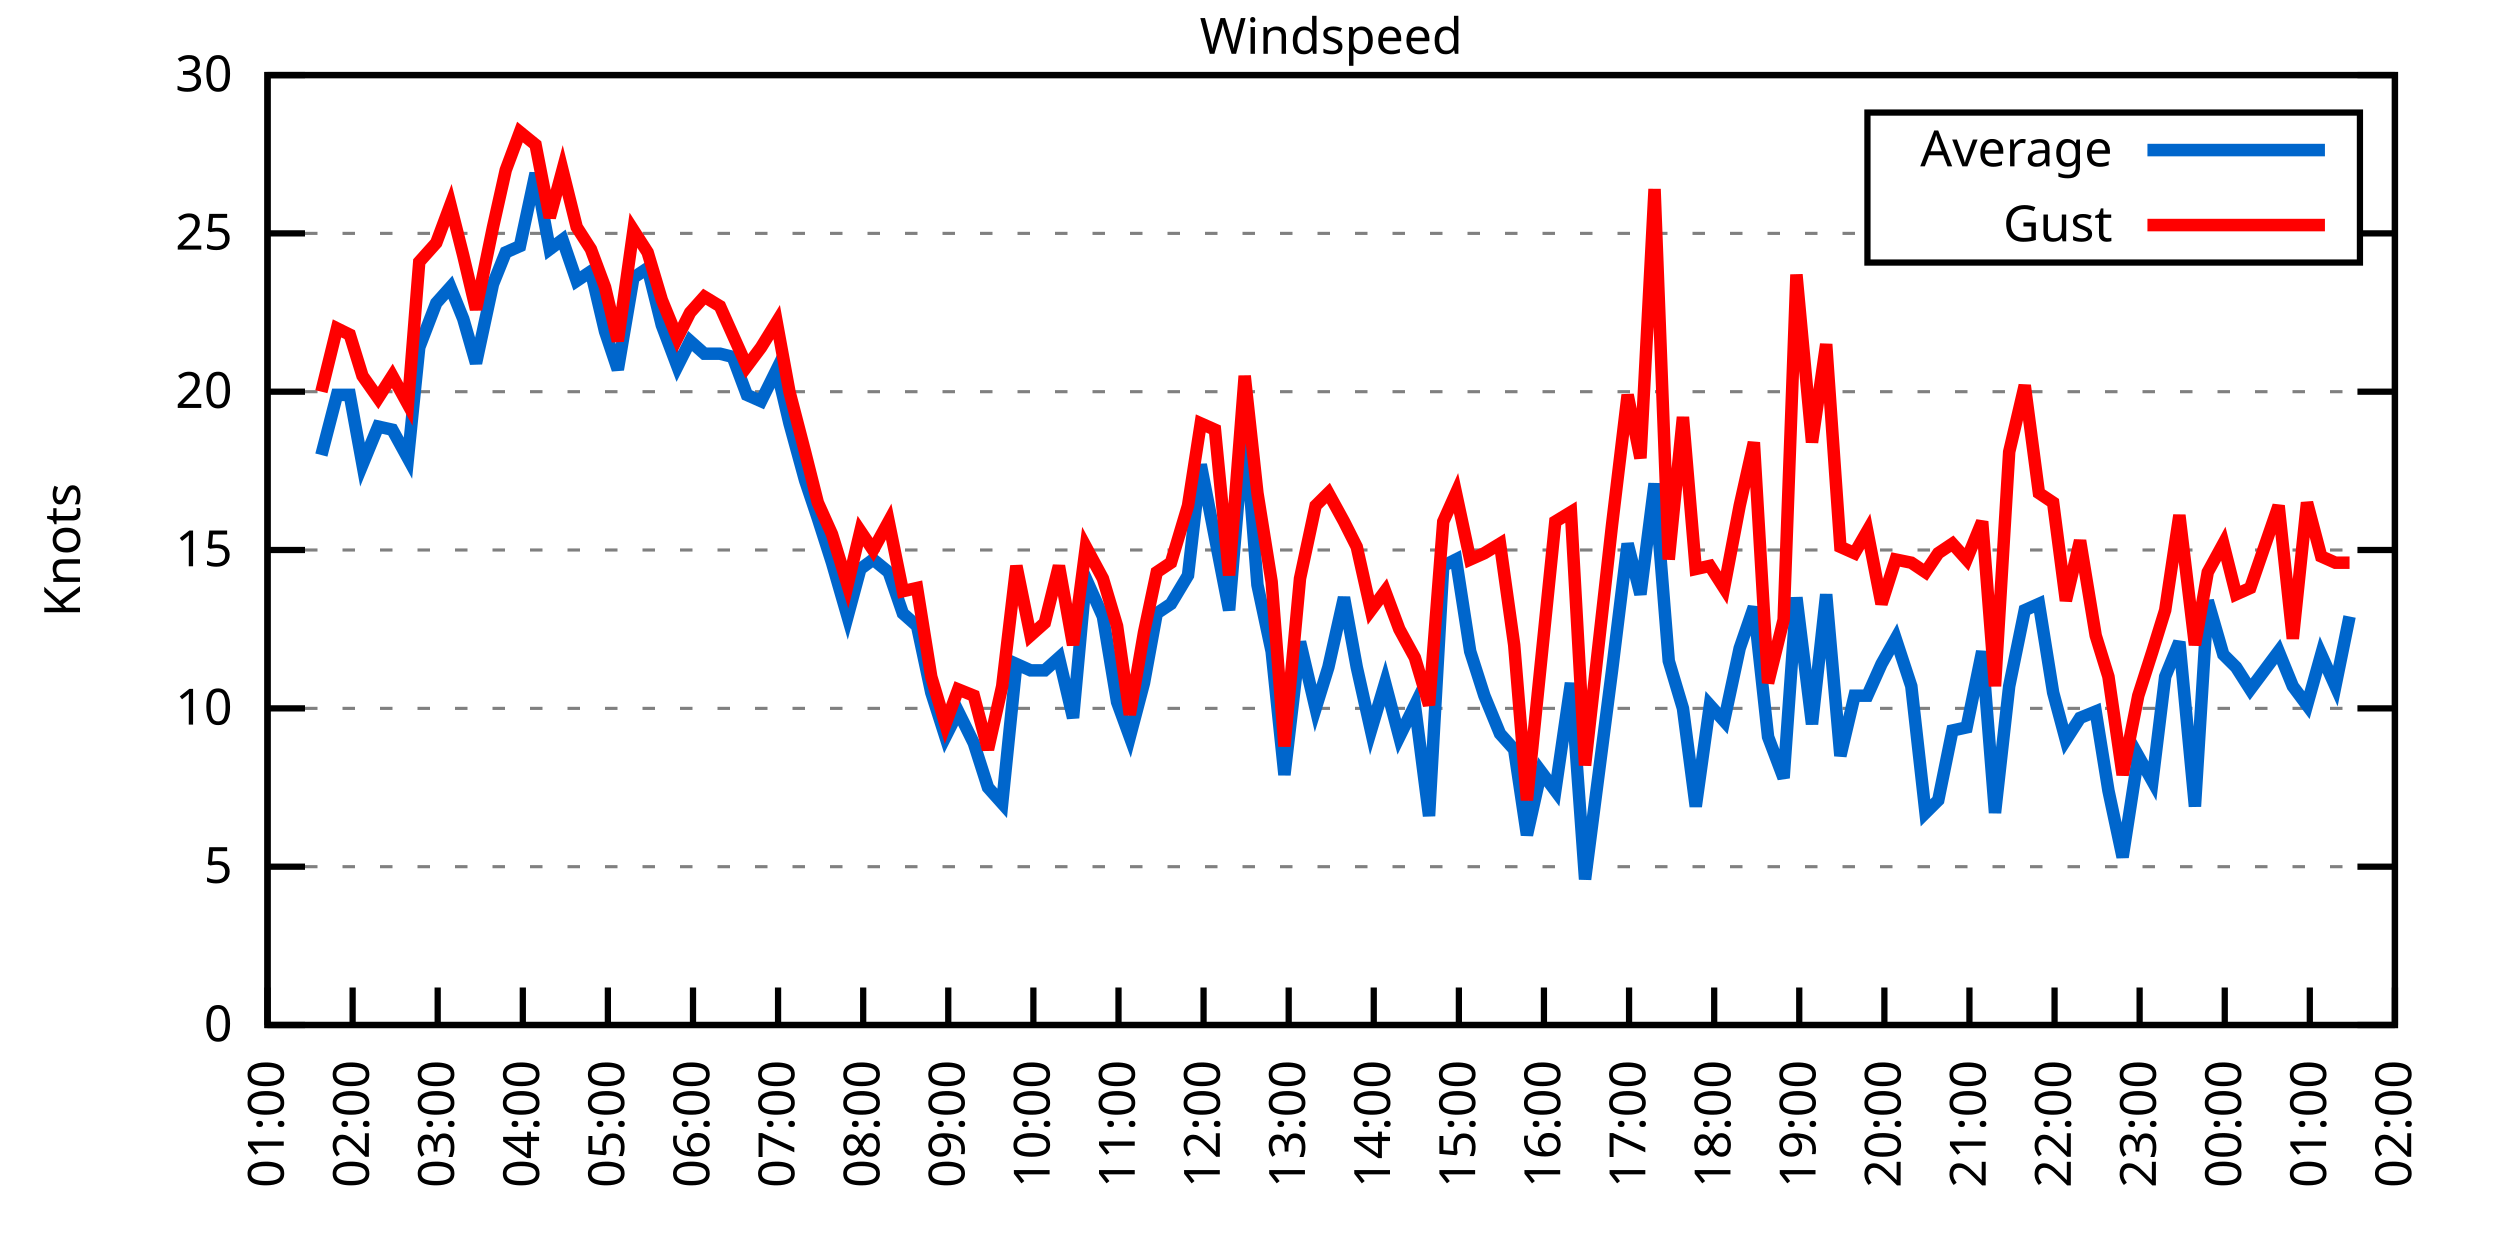
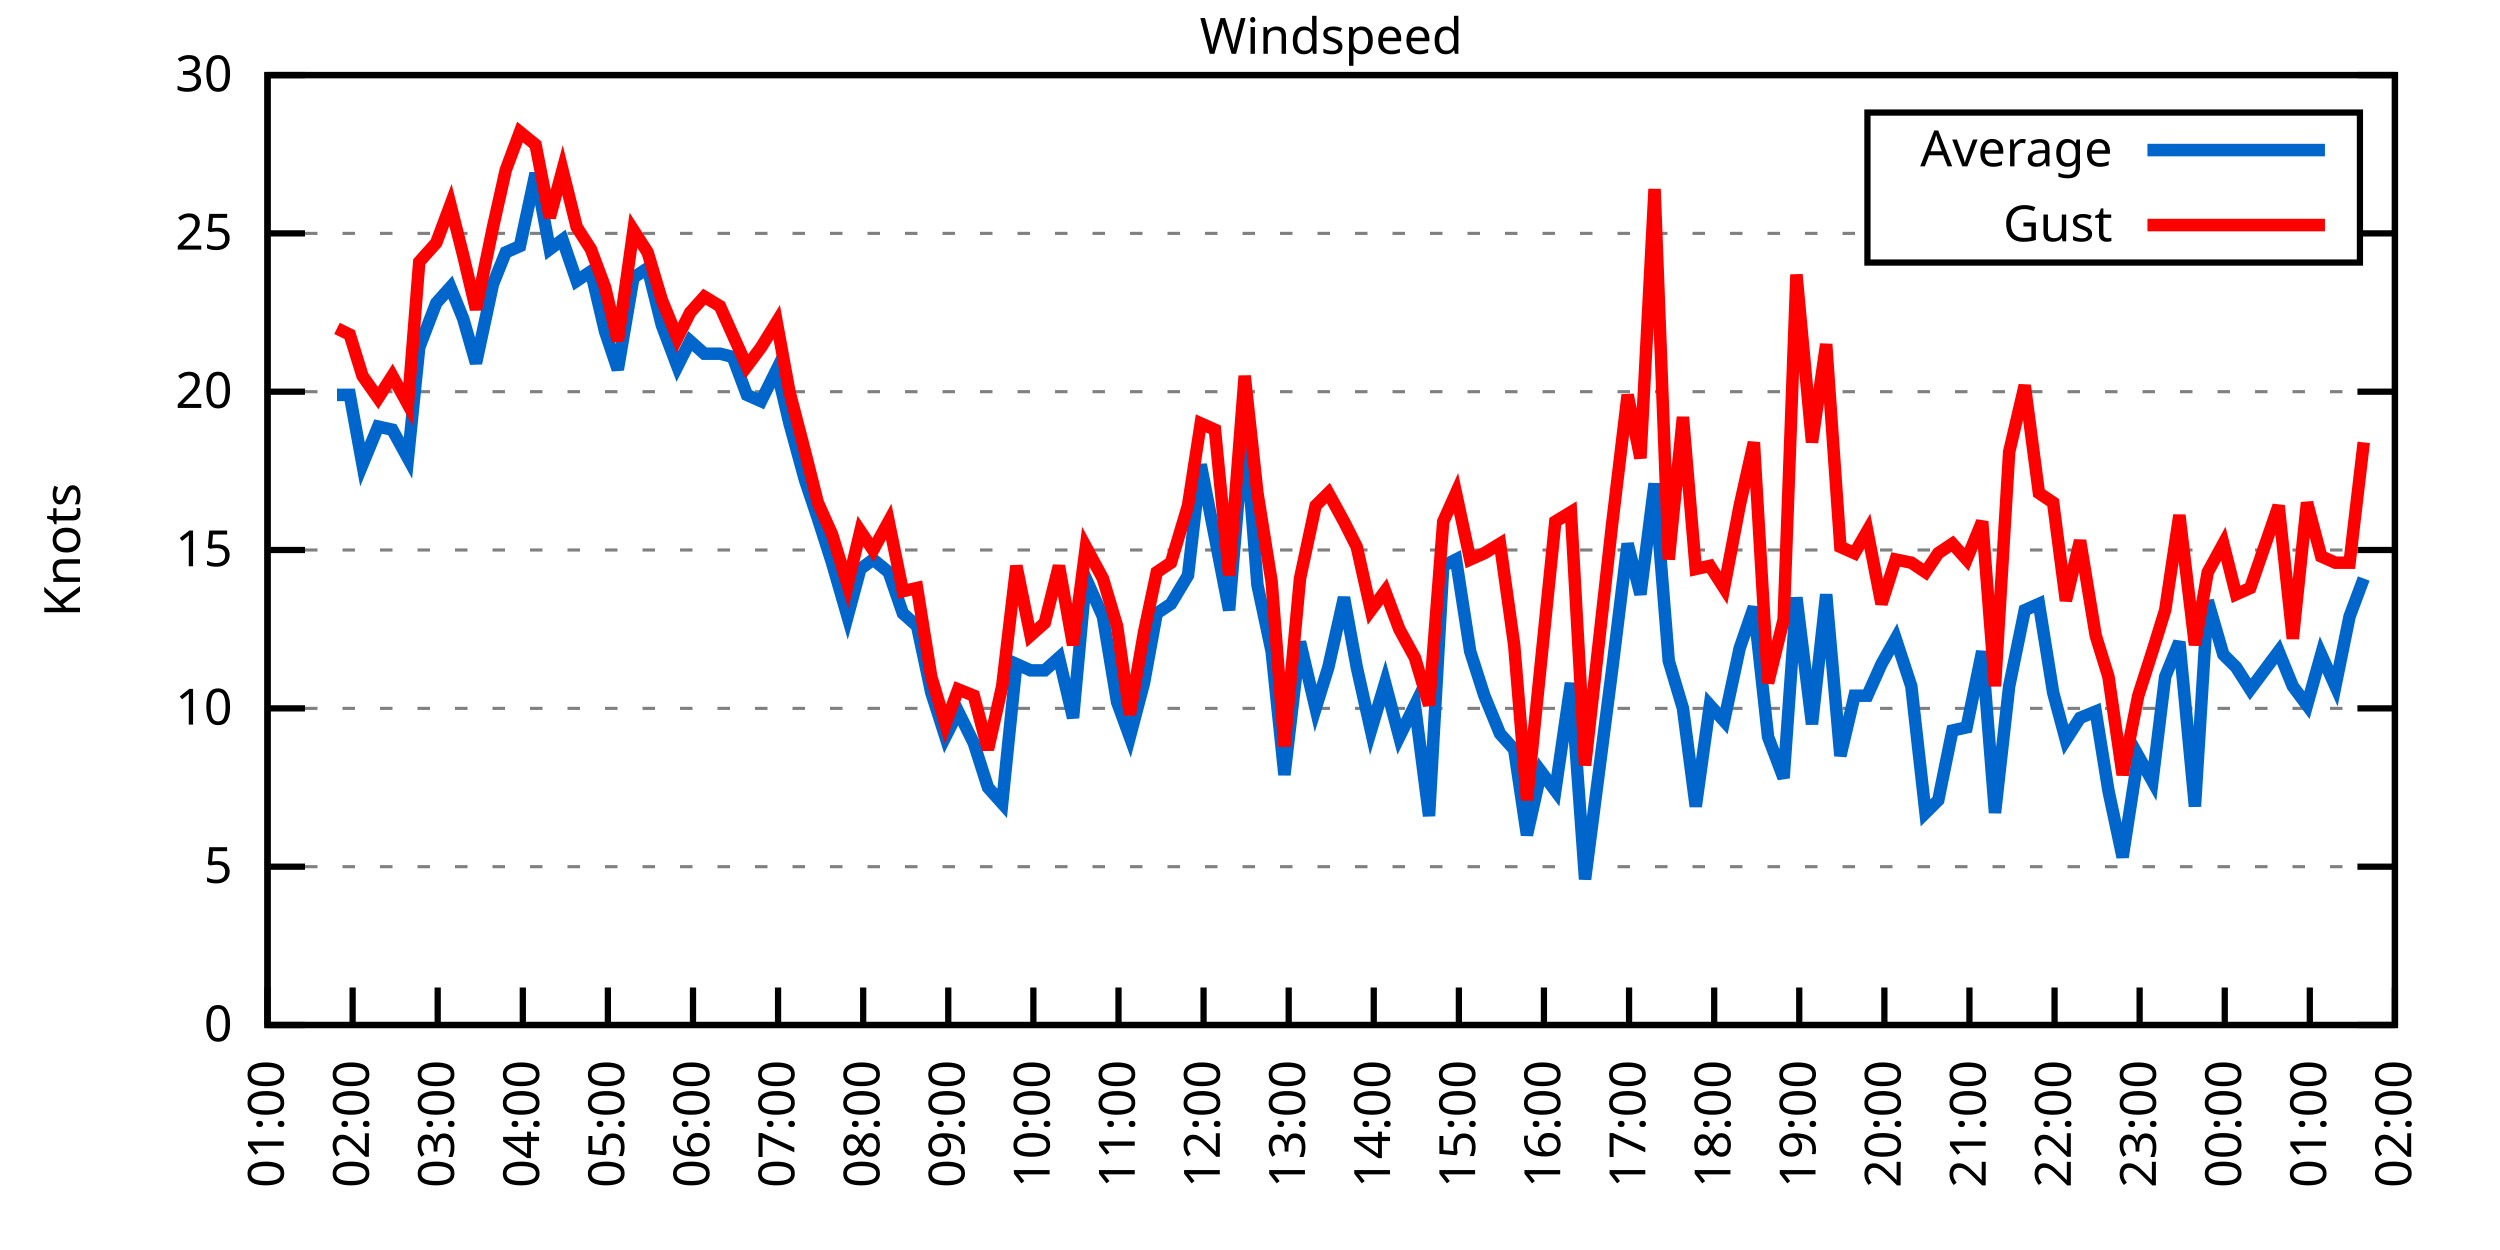
<svg xmlns="http://www.w3.org/2000/svg" xmlns:xlink="http://www.w3.org/1999/xlink" width="400" height="200" viewBox="0 0 400 200">
  <g id="gnuplot_canvas">
    <rect x="0" y="0" width="400" height="200" fill="none" />
    <defs>
      <circle id="gpDot" r="0.5" stroke-width="0.5" stroke="currentColor" />
      <path id="gpPt0" stroke-width="0.333" stroke="currentColor" d="M-1,0 h2 M0,-1 v2" />
      <path id="gpPt1" stroke-width="0.333" stroke="currentColor" d="M-1,-1 L1,1 M1,-1 L-1,1" />
      <path id="gpPt2" stroke-width="0.333" stroke="currentColor" d="M-1,0 L1,0 M0,-1 L0,1 M-1,-1 L1,1 M-1,1 L1,-1" />
      <rect id="gpPt3" stroke-width="0.333" stroke="currentColor" x="-1" y="-1" width="2" height="2" />
      <rect id="gpPt4" stroke-width="0.333" stroke="currentColor" fill="currentColor" x="-1" y="-1" width="2" height="2" />
      <circle id="gpPt5" stroke-width="0.333" stroke="currentColor" cx="0" cy="0" r="1" />
      <use xlink:href="#gpPt5" id="gpPt6" fill="currentColor" stroke="none" />
      <path id="gpPt7" stroke-width="0.333" stroke="currentColor" d="M0,-1.33 L-1.33,0.67 L1.33,0.67 z" />
      <use xlink:href="#gpPt7" id="gpPt8" fill="currentColor" stroke="none" />
      <use xlink:href="#gpPt7" id="gpPt9" stroke="currentColor" transform="rotate(180)" />
      <use xlink:href="#gpPt9" id="gpPt10" fill="currentColor" stroke="none" />
      <use xlink:href="#gpPt3" id="gpPt11" stroke="currentColor" transform="rotate(45)" />
      <use xlink:href="#gpPt11" id="gpPt12" fill="currentColor" stroke="none" />
      <path id="gpPt13" stroke-width="0.333" stroke="currentColor" d="M0,1.330 L1.265,0.411 L0.782,-1.067 L-0.782,-1.076 L-1.265,0.411 z" />
      <use xlink:href="#gpPt13" id="gpPt14" fill="currentColor" stroke="none" />
      <filter id="textbox" filterUnits="objectBoundingBox" x="0" y="0" height="1" width="1">
        <feFlood flood-color="white" flood-opacity="1" result="bgnd" />
        <feComposite in="SourceGraphic" in2="bgnd" operator="atop" />
      </filter>
      <filter id="greybox" filterUnits="objectBoundingBox" x="0" y="0" height="1" width="1">
        <feFlood flood-color="lightgrey" flood-opacity="1" result="grey" />
        <feComposite in="SourceGraphic" in2="grey" operator="atop" />
      </filter>
    </defs>
    <g fill="none" color="white" stroke="currentColor" stroke-width="1.00" stroke-linecap="butt" stroke-linejoin="miter">
</g>
    <g fill="none" color="black" stroke="currentColor" stroke-width="1.00" stroke-linecap="butt" stroke-linejoin="miter">
      <g stroke="none" shape-rendering="crispEdges">
        <polygon fill="rgb(255, 255, 255)" points="42.80,164.00 383.18,164.00 383.18,12.02 42.80,12.02 " />
      </g>
    </g>
    <g fill="none" color="black" stroke="currentColor" stroke-width="1.00" stroke-linecap="butt" stroke-linejoin="miter">
</g>
    <g fill="none" color="black" stroke="black" stroke-width="0.50" stroke-linecap="butt" stroke-linejoin="miter">
</g>
    <g fill="none" color="gray" stroke="currentColor" stroke-width="0.50" stroke-linecap="butt" stroke-linejoin="miter">
      <path stroke="gray" stroke-dasharray="2,4" class="gridline" d="M42.80,164.00 L383.19,164.00  " />
    </g>
    <g fill="none" color="gray" stroke="gray" stroke-width="1.00" stroke-linecap="butt" stroke-linejoin="miter">
</g>
    <g fill="none" color="black" stroke="currentColor" stroke-width="1.00" stroke-linecap="butt" stroke-linejoin="miter">
      <path stroke="black" d="M42.80,164.00 L48.80,164.00 M383.19,164.00 L377.19,164.00  " />
      <g transform="translate(37.20,166.60)" stroke="none" fill="black" font-family="Sans" font-size="8.00" text-anchor="end">
        <text>
          <tspan font-family="Sans"> 0</tspan>
        </text>
      </g>
    </g>
    <g fill="none" color="black" stroke="currentColor" stroke-width="1.00" stroke-linecap="butt" stroke-linejoin="miter">
</g>
    <g fill="none" color="black" stroke="black" stroke-width="0.50" stroke-linecap="butt" stroke-linejoin="miter">
</g>
    <g fill="none" color="gray" stroke="currentColor" stroke-width="0.50" stroke-linecap="butt" stroke-linejoin="miter">
      <path stroke="gray" stroke-dasharray="2,4" class="gridline" d="M42.80,138.67 L383.19,138.67  " />
    </g>
    <g fill="none" color="gray" stroke="gray" stroke-width="1.00" stroke-linecap="butt" stroke-linejoin="miter">
</g>
    <g fill="none" color="black" stroke="currentColor" stroke-width="1.00" stroke-linecap="butt" stroke-linejoin="miter">
      <path stroke="black" d="M42.80,138.67 L48.80,138.67 M383.19,138.67 L377.19,138.67  " />
      <g transform="translate(37.20,141.27)" stroke="none" fill="black" font-family="Sans" font-size="8.00" text-anchor="end">
        <text>
          <tspan font-family="Sans"> 5</tspan>
        </text>
      </g>
    </g>
    <g fill="none" color="black" stroke="currentColor" stroke-width="1.00" stroke-linecap="butt" stroke-linejoin="miter">
</g>
    <g fill="none" color="black" stroke="black" stroke-width="0.50" stroke-linecap="butt" stroke-linejoin="miter">
</g>
    <g fill="none" color="gray" stroke="currentColor" stroke-width="0.50" stroke-linecap="butt" stroke-linejoin="miter">
      <path stroke="gray" stroke-dasharray="2,4" class="gridline" d="M42.80,113.34 L383.19,113.34  " />
    </g>
    <g fill="none" color="gray" stroke="gray" stroke-width="1.00" stroke-linecap="butt" stroke-linejoin="miter">
</g>
    <g fill="none" color="black" stroke="currentColor" stroke-width="1.00" stroke-linecap="butt" stroke-linejoin="miter">
      <path stroke="black" d="M42.80,113.34 L48.80,113.34 M383.19,113.34 L377.19,113.34  " />
      <g transform="translate(37.20,115.94)" stroke="none" fill="black" font-family="Sans" font-size="8.00" text-anchor="end">
        <text>
          <tspan font-family="Sans"> 10</tspan>
        </text>
      </g>
    </g>
    <g fill="none" color="black" stroke="currentColor" stroke-width="1.00" stroke-linecap="butt" stroke-linejoin="miter">
</g>
    <g fill="none" color="black" stroke="black" stroke-width="0.50" stroke-linecap="butt" stroke-linejoin="miter">
</g>
    <g fill="none" color="gray" stroke="currentColor" stroke-width="0.50" stroke-linecap="butt" stroke-linejoin="miter">
      <path stroke="gray" stroke-dasharray="2,4" class="gridline" d="M42.80,88.00 L383.19,88.00  " />
    </g>
    <g fill="none" color="gray" stroke="gray" stroke-width="1.00" stroke-linecap="butt" stroke-linejoin="miter">
</g>
    <g fill="none" color="black" stroke="currentColor" stroke-width="1.00" stroke-linecap="butt" stroke-linejoin="miter">
      <path stroke="black" d="M42.80,88.00 L48.80,88.00 M383.19,88.00 L377.19,88.00  " />
      <g transform="translate(37.20,90.60)" stroke="none" fill="black" font-family="Sans" font-size="8.00" text-anchor="end">
        <text>
          <tspan font-family="Sans"> 15</tspan>
        </text>
      </g>
    </g>
    <g fill="none" color="black" stroke="currentColor" stroke-width="1.00" stroke-linecap="butt" stroke-linejoin="miter">
</g>
    <g fill="none" color="black" stroke="black" stroke-width="0.50" stroke-linecap="butt" stroke-linejoin="miter">
</g>
    <g fill="none" color="gray" stroke="currentColor" stroke-width="0.50" stroke-linecap="butt" stroke-linejoin="miter">
      <path stroke="gray" stroke-dasharray="2,4" class="gridline" d="M42.80,62.67 L383.19,62.67  " />
    </g>
    <g fill="none" color="gray" stroke="gray" stroke-width="1.00" stroke-linecap="butt" stroke-linejoin="miter">
</g>
    <g fill="none" color="black" stroke="currentColor" stroke-width="1.00" stroke-linecap="butt" stroke-linejoin="miter">
      <path stroke="black" d="M42.80,62.67 L48.80,62.67 M383.19,62.67 L377.19,62.67  " />
      <g transform="translate(37.20,65.27)" stroke="none" fill="black" font-family="Sans" font-size="8.00" text-anchor="end">
        <text>
          <tspan font-family="Sans"> 20</tspan>
        </text>
      </g>
    </g>
    <g fill="none" color="black" stroke="currentColor" stroke-width="1.00" stroke-linecap="butt" stroke-linejoin="miter">
</g>
    <g fill="none" color="black" stroke="black" stroke-width="0.50" stroke-linecap="butt" stroke-linejoin="miter">
</g>
    <g fill="none" color="gray" stroke="currentColor" stroke-width="0.50" stroke-linecap="butt" stroke-linejoin="miter">
      <path stroke="gray" stroke-dasharray="2,4" class="gridline" d="M42.80,37.34 L298.79,37.34 M377.59,37.34 L383.19,37.34  " />
    </g>
    <g fill="none" color="gray" stroke="gray" stroke-width="1.00" stroke-linecap="butt" stroke-linejoin="miter">
</g>
    <g fill="none" color="black" stroke="currentColor" stroke-width="1.00" stroke-linecap="butt" stroke-linejoin="miter">
      <path stroke="black" d="M42.80,37.34 L48.80,37.34 M383.19,37.34 L377.19,37.34  " />
      <g transform="translate(37.20,39.94)" stroke="none" fill="black" font-family="Sans" font-size="8.00" text-anchor="end">
        <text>
          <tspan font-family="Sans"> 25</tspan>
        </text>
      </g>
    </g>
    <g fill="none" color="black" stroke="currentColor" stroke-width="1.00" stroke-linecap="butt" stroke-linejoin="miter">
</g>
    <g fill="none" color="black" stroke="black" stroke-width="0.50" stroke-linecap="butt" stroke-linejoin="miter">
</g>
    <g fill="none" color="gray" stroke="currentColor" stroke-width="0.50" stroke-linecap="butt" stroke-linejoin="miter">
      <path stroke="gray" stroke-dasharray="2,4" class="gridline" d="M42.80,12.01 L383.19,12.01  " />
    </g>
    <g fill="none" color="gray" stroke="gray" stroke-width="1.00" stroke-linecap="butt" stroke-linejoin="miter">
</g>
    <g fill="none" color="black" stroke="currentColor" stroke-width="1.00" stroke-linecap="butt" stroke-linejoin="miter">
      <path stroke="black" d="M42.80,12.01 L48.80,12.01 M383.19,12.01 L377.19,12.01  " />
      <g transform="translate(37.20,14.61)" stroke="none" fill="black" font-family="Sans" font-size="8.00" text-anchor="end">
        <text>
          <tspan font-family="Sans"> 30</tspan>
        </text>
      </g>
    </g>
    <g fill="none" color="black" stroke="currentColor" stroke-width="1.00" stroke-linecap="butt" stroke-linejoin="miter">
      <path stroke="black" d="M42.80,164.00 L42.80,158.00  " />
      <g transform="translate(45.40,169.60) rotate(270.00)" stroke="none" fill="black" font-family="Sans" font-size="8.00" text-anchor="end">
        <text>
          <tspan font-family="Sans">01:00</tspan>
        </text>
      </g>
    </g>
    <g fill="none" color="black" stroke="currentColor" stroke-width="1.00" stroke-linecap="butt" stroke-linejoin="miter">
      <path stroke="black" d="M56.42,164.00 L56.42,158.00  " />
      <g transform="translate(59.02,169.60) rotate(270.00)" stroke="none" fill="black" font-family="Sans" font-size="8.00" text-anchor="end">
        <text>
          <tspan font-family="Sans">02:00</tspan>
        </text>
      </g>
    </g>
    <g fill="none" color="black" stroke="currentColor" stroke-width="1.00" stroke-linecap="butt" stroke-linejoin="miter">
      <path stroke="black" d="M70.03,164.00 L70.03,158.00  " />
      <g transform="translate(72.63,169.60) rotate(270.00)" stroke="none" fill="black" font-family="Sans" font-size="8.00" text-anchor="end">
        <text>
          <tspan font-family="Sans">03:00</tspan>
        </text>
      </g>
    </g>
    <g fill="none" color="black" stroke="currentColor" stroke-width="1.00" stroke-linecap="butt" stroke-linejoin="miter">
      <path stroke="black" d="M83.65,164.00 L83.65,158.00  " />
      <g transform="translate(86.25,169.60) rotate(270.00)" stroke="none" fill="black" font-family="Sans" font-size="8.00" text-anchor="end">
        <text>
          <tspan font-family="Sans">04:00</tspan>
        </text>
      </g>
    </g>
    <g fill="none" color="black" stroke="currentColor" stroke-width="1.00" stroke-linecap="butt" stroke-linejoin="miter">
      <path stroke="black" d="M97.26,164.00 L97.26,158.00  " />
      <g transform="translate(99.86,169.60) rotate(270.00)" stroke="none" fill="black" font-family="Sans" font-size="8.00" text-anchor="end">
        <text>
          <tspan font-family="Sans">05:00</tspan>
        </text>
      </g>
    </g>
    <g fill="none" color="black" stroke="currentColor" stroke-width="1.00" stroke-linecap="butt" stroke-linejoin="miter">
      <path stroke="black" d="M110.88,164.00 L110.88,158.00  " />
      <g transform="translate(113.48,169.60) rotate(270.00)" stroke="none" fill="black" font-family="Sans" font-size="8.00" text-anchor="end">
        <text>
          <tspan font-family="Sans">06:00</tspan>
        </text>
      </g>
    </g>
    <g fill="none" color="black" stroke="currentColor" stroke-width="1.00" stroke-linecap="butt" stroke-linejoin="miter">
      <path stroke="black" d="M124.49,164.00 L124.49,158.00  " />
      <g transform="translate(127.09,169.60) rotate(270.00)" stroke="none" fill="black" font-family="Sans" font-size="8.00" text-anchor="end">
        <text>
          <tspan font-family="Sans">07:00</tspan>
        </text>
      </g>
    </g>
    <g fill="none" color="black" stroke="currentColor" stroke-width="1.00" stroke-linecap="butt" stroke-linejoin="miter">
      <path stroke="black" d="M138.11,164.00 L138.11,158.00  " />
      <g transform="translate(140.71,169.60) rotate(270.00)" stroke="none" fill="black" font-family="Sans" font-size="8.00" text-anchor="end">
        <text>
          <tspan font-family="Sans">08:00</tspan>
        </text>
      </g>
    </g>
    <g fill="none" color="black" stroke="currentColor" stroke-width="1.00" stroke-linecap="butt" stroke-linejoin="miter">
      <path stroke="black" d="M151.72,164.00 L151.72,158.00  " />
      <g transform="translate(154.32,169.60) rotate(270.00)" stroke="none" fill="black" font-family="Sans" font-size="8.00" text-anchor="end">
        <text>
          <tspan font-family="Sans">09:00</tspan>
        </text>
      </g>
    </g>
    <g fill="none" color="black" stroke="currentColor" stroke-width="1.00" stroke-linecap="butt" stroke-linejoin="miter">
      <path stroke="black" d="M165.34,164.00 L165.34,158.00  " />
      <g transform="translate(167.94,169.60) rotate(270.00)" stroke="none" fill="black" font-family="Sans" font-size="8.00" text-anchor="end">
        <text>
          <tspan font-family="Sans">10:00</tspan>
        </text>
      </g>
    </g>
    <g fill="none" color="black" stroke="currentColor" stroke-width="1.00" stroke-linecap="butt" stroke-linejoin="miter">
      <path stroke="black" d="M178.96,164.00 L178.96,158.00  " />
      <g transform="translate(181.56,169.60) rotate(270.00)" stroke="none" fill="black" font-family="Sans" font-size="8.00" text-anchor="end">
        <text>
          <tspan font-family="Sans">11:00</tspan>
        </text>
      </g>
    </g>
    <g fill="none" color="black" stroke="currentColor" stroke-width="1.00" stroke-linecap="butt" stroke-linejoin="miter">
      <path stroke="black" d="M192.57,164.00 L192.57,158.00  " />
      <g transform="translate(195.17,169.60) rotate(270.00)" stroke="none" fill="black" font-family="Sans" font-size="8.00" text-anchor="end">
        <text>
          <tspan font-family="Sans">12:00</tspan>
        </text>
      </g>
    </g>
    <g fill="none" color="black" stroke="currentColor" stroke-width="1.00" stroke-linecap="butt" stroke-linejoin="miter">
      <path stroke="black" d="M206.19,164.00 L206.19,158.00  " />
      <g transform="translate(208.79,169.60) rotate(270.00)" stroke="none" fill="black" font-family="Sans" font-size="8.00" text-anchor="end">
        <text>
          <tspan font-family="Sans">13:00</tspan>
        </text>
      </g>
    </g>
    <g fill="none" color="black" stroke="currentColor" stroke-width="1.00" stroke-linecap="butt" stroke-linejoin="miter">
      <path stroke="black" d="M219.80,164.00 L219.80,158.00  " />
      <g transform="translate(222.40,169.60) rotate(270.00)" stroke="none" fill="black" font-family="Sans" font-size="8.00" text-anchor="end">
        <text>
          <tspan font-family="Sans">14:00</tspan>
        </text>
      </g>
    </g>
    <g fill="none" color="black" stroke="currentColor" stroke-width="1.00" stroke-linecap="butt" stroke-linejoin="miter">
      <path stroke="black" d="M233.42,164.00 L233.42,158.00  " />
      <g transform="translate(236.02,169.60) rotate(270.00)" stroke="none" fill="black" font-family="Sans" font-size="8.00" text-anchor="end">
        <text>
          <tspan font-family="Sans">15:00</tspan>
        </text>
      </g>
    </g>
    <g fill="none" color="black" stroke="currentColor" stroke-width="1.00" stroke-linecap="butt" stroke-linejoin="miter">
      <path stroke="black" d="M247.03,164.00 L247.03,158.00  " />
      <g transform="translate(249.63,169.60) rotate(270.00)" stroke="none" fill="black" font-family="Sans" font-size="8.00" text-anchor="end">
        <text>
          <tspan font-family="Sans">16:00</tspan>
        </text>
      </g>
    </g>
    <g fill="none" color="black" stroke="currentColor" stroke-width="1.00" stroke-linecap="butt" stroke-linejoin="miter">
      <path stroke="black" d="M260.65,164.00 L260.65,158.00  " />
      <g transform="translate(263.25,169.60) rotate(270.00)" stroke="none" fill="black" font-family="Sans" font-size="8.00" text-anchor="end">
        <text>
          <tspan font-family="Sans">17:00</tspan>
        </text>
      </g>
    </g>
    <g fill="none" color="black" stroke="currentColor" stroke-width="1.00" stroke-linecap="butt" stroke-linejoin="miter">
      <path stroke="black" d="M274.27,164.00 L274.27,158.00  " />
      <g transform="translate(276.87,169.60) rotate(270.00)" stroke="none" fill="black" font-family="Sans" font-size="8.00" text-anchor="end">
        <text>
          <tspan font-family="Sans">18:00</tspan>
        </text>
      </g>
    </g>
    <g fill="none" color="black" stroke="currentColor" stroke-width="1.00" stroke-linecap="butt" stroke-linejoin="miter">
      <path stroke="black" d="M287.88,164.00 L287.88,158.00  " />
      <g transform="translate(290.48,169.60) rotate(270.00)" stroke="none" fill="black" font-family="Sans" font-size="8.00" text-anchor="end">
        <text>
          <tspan font-family="Sans">19:00</tspan>
        </text>
      </g>
    </g>
    <g fill="none" color="black" stroke="currentColor" stroke-width="1.00" stroke-linecap="butt" stroke-linejoin="miter">
      <path stroke="black" d="M301.50,164.00 L301.50,158.00  " />
      <g transform="translate(304.10,169.60) rotate(270.00)" stroke="none" fill="black" font-family="Sans" font-size="8.00" text-anchor="end">
        <text>
          <tspan font-family="Sans">20:00</tspan>
        </text>
      </g>
    </g>
    <g fill="none" color="black" stroke="currentColor" stroke-width="1.00" stroke-linecap="butt" stroke-linejoin="miter">
      <path stroke="black" d="M315.11,164.00 L315.11,158.00  " />
      <g transform="translate(317.71,169.60) rotate(270.00)" stroke="none" fill="black" font-family="Sans" font-size="8.00" text-anchor="end">
        <text>
          <tspan font-family="Sans">21:00</tspan>
        </text>
      </g>
    </g>
    <g fill="none" color="black" stroke="currentColor" stroke-width="1.00" stroke-linecap="butt" stroke-linejoin="miter">
      <path stroke="black" d="M328.73,164.00 L328.73,158.00  " />
      <g transform="translate(331.33,169.60) rotate(270.00)" stroke="none" fill="black" font-family="Sans" font-size="8.00" text-anchor="end">
        <text>
          <tspan font-family="Sans">22:00</tspan>
        </text>
      </g>
    </g>
    <g fill="none" color="black" stroke="currentColor" stroke-width="1.00" stroke-linecap="butt" stroke-linejoin="miter">
      <path stroke="black" d="M342.34,164.00 L342.34,158.00  " />
      <g transform="translate(344.94,169.60) rotate(270.00)" stroke="none" fill="black" font-family="Sans" font-size="8.00" text-anchor="end">
        <text>
          <tspan font-family="Sans">23:00</tspan>
        </text>
      </g>
    </g>
    <g fill="none" color="black" stroke="currentColor" stroke-width="1.00" stroke-linecap="butt" stroke-linejoin="miter">
      <path stroke="black" d="M355.96,164.00 L355.96,158.00  " />
      <g transform="translate(358.56,169.60) rotate(270.00)" stroke="none" fill="black" font-family="Sans" font-size="8.00" text-anchor="end">
        <text>
          <tspan font-family="Sans">00:00</tspan>
        </text>
      </g>
    </g>
    <g fill="none" color="black" stroke="currentColor" stroke-width="1.00" stroke-linecap="butt" stroke-linejoin="miter">
      <path stroke="black" d="M369.57,164.00 L369.57,158.00  " />
      <g transform="translate(372.17,169.60) rotate(270.00)" stroke="none" fill="black" font-family="Sans" font-size="8.00" text-anchor="end">
        <text>
          <tspan font-family="Sans">01:00</tspan>
        </text>
      </g>
    </g>
    <g fill="none" color="black" stroke="currentColor" stroke-width="1.00" stroke-linecap="butt" stroke-linejoin="miter">
      <path stroke="black" d="M383.19,164.00 L383.19,158.00  " />
      <g transform="translate(385.79,169.60) rotate(270.00)" stroke="none" fill="black" font-family="Sans" font-size="8.00" text-anchor="end">
        <text>
          <tspan font-family="Sans">02:00</tspan>
        </text>
      </g>
    </g>
    <g fill="none" color="black" stroke="currentColor" stroke-width="1.00" stroke-linecap="butt" stroke-linejoin="miter">
</g>
    <g fill="none" color="black" stroke="currentColor" stroke-width="1.00" stroke-linecap="butt" stroke-linejoin="miter">
      <path stroke="black" d="M42.80,12.01 L42.80,164.00 L383.19,164.00 L383.19,12.01 L42.80,12.01 Z  " />
    </g>
    <g fill="none" color="black" stroke="currentColor" stroke-width="1.00" stroke-linecap="butt" stroke-linejoin="miter">
</g>
    <g fill="none" color="black" stroke="currentColor" stroke-width="1.00" stroke-linecap="butt" stroke-linejoin="miter">
      <path stroke="black" d="M298.79,42.01 L298.79,18.01 L377.59,18.01 L377.59,42.01 L298.79,42.01 Z  " />
    </g>
    <g id="Windspeed_plot_1">
      <g fill="none" color="white" stroke="black" stroke-width="2.00" stroke-linecap="butt" stroke-linejoin="miter">
</g>
      <g fill="none" color="black" stroke="currentColor" stroke-width="2.00" stroke-linecap="butt" stroke-linejoin="miter">
        <g transform="translate(337.99,26.61)" stroke="none" fill="black" font-family="Sans" font-size="8.00" text-anchor="end">
          <text>
            <tspan font-family="Sans">Average</tspan>
          </text>
        </g>
      </g>
      <g fill="none" color="black" stroke="currentColor" stroke-width="2.00" stroke-linecap="butt" stroke-linejoin="miter">
-         <path stroke="rgb(  0, 102, 204)" d="M343.59,24.01 L371.99,24.01 M51.42,72.81 L53.92,63.18 L55.96,63.18 L58.00,74.33 L60.50,68.25 L62.77,68.75   L65.27,73.31 L67.08,55.58 L69.80,48.49 L72.07,45.95 L74.12,51.02 L76.16,58.11 L78.88,45.45 L80.92,40.38   L83.19,39.37 L85.69,27.72 L87.96,39.87 L90.00,38.35 L92.27,44.94 L94.54,43.42 L96.81,53.05 L98.85,59.13   L101.35,44.43 L103.62,42.91 L105.89,52.03 L108.38,58.62 L110.42,54.57 L112.69,56.59 L115.19,56.59 L117.23,57.10   L119.50,63.18 L121.77,64.19 L124.27,59.13 L126.31,67.74 L128.81,76.86 L130.85,82.94 L133.12,90.03 L135.61,98.64   L137.66,91.04 L139.70,89.52 L142.19,91.55 L144.46,98.14 L146.73,100.16 L149.00,110.80 L151.27,117.90 L153.31,113.84   L155.81,118.91 L158.08,126.00 L160.35,128.54 L162.62,106.24 L164.89,107.26 L167.16,107.26 L169.43,105.23 L171.69,114.86   L173.74,92.56 L176.46,98.64 L178.73,112.32 L180.77,117.90 L183.04,109.28 L185.08,98.14 L187.35,96.62 L190.08,92.06   L192.12,74.33 L194.39,85.98 L196.66,97.63 L199.15,67.74 L201.19,93.58 L203.46,104.22 L205.51,123.98 L208.00,102.70   L210.50,113.34 L212.54,106.75 L215.04,95.60 L217.08,106.75 L219.35,116.88 L221.62,109.28 L223.89,117.90 L226.38,112.83   L228.65,130.56 L230.92,90.54 L232.96,89.52 L235.23,104.22 L237.50,111.31 L240.00,117.39 L242.27,119.92 L244.31,133.60   L246.58,123.47 L248.85,126.51 L251.35,109.28 L253.61,140.69 L257.93,107.26 L260.42,86.99 L262.47,95.10 L264.73,77.37   L267.00,105.74 L269.27,113.34 L271.32,129.04 L273.58,112.83 L275.85,115.36 L278.35,103.71 L280.62,97.12 L282.89,117.90   L285.38,124.48 L287.43,95.60 L289.92,115.87 L292.19,95.10 L294.46,120.94 L296.73,111.31 L298.77,111.31 L301.04,106.24   L303.31,102.19 L305.81,109.79 L308.08,130.06 L310.12,128.03 L312.39,116.88 L314.66,116.38 L317.15,104.22 L319.20,130.06   L321.47,109.79 L323.96,97.63 L326.23,96.62 L328.50,110.80 L330.54,118.40 L332.81,114.86 L335.31,113.84 L337.35,126.51   L339.62,137.15 L342.12,120.94 L344.39,124.99 L346.43,108.27 L348.70,102.70 L351.19,129.04 L353.24,96.11 L355.73,104.72   L357.77,106.75 L360.04,110.30 L364.58,104.22 L366.85,109.79 L369.12,112.83 L371.39,104.72 L373.66,109.79 L375.93,98.64    " />
+         <path stroke="rgb(  0, 102, 204)" d="M343.59,24.01 L371.99,24.01 M53.92,63.18 L55.96,63.18 L58.00,74.33 L60.50,68.25 L62.77,68.75 L65.27,73.31   L67.08,55.58 L69.80,48.49 L72.07,45.95 L74.12,51.02 L76.16,58.11 L78.88,45.45 L80.92,40.38 L83.19,39.37   L85.69,27.72 L87.96,39.87 L90.00,38.35 L92.27,44.94 L94.54,43.42 L96.81,53.05 L98.85,59.13 L101.35,44.43   L103.62,42.91 L105.89,52.03 L108.38,58.62 L110.42,54.57 L112.69,56.59 L115.19,56.59 L117.23,57.10 L119.50,63.18   L121.77,64.19 L124.27,59.13 L126.31,67.74 L128.81,76.86 L130.85,82.94 L133.12,90.03 L135.61,98.64 L137.66,91.04   L139.70,89.52 L142.19,91.55 L144.46,98.14 L146.73,100.16 L149.00,110.80 L151.27,117.90 L153.31,113.84 L155.81,118.91   L158.08,126.00 L160.35,128.54 L162.62,106.24 L164.89,107.26 L167.16,107.26 L169.43,105.23 L171.69,114.86 L173.74,92.56   L176.46,98.64 L178.73,112.32 L180.77,117.90 L183.04,109.28 L185.08,98.14 L187.35,96.62 L190.08,92.06 L192.12,74.33   L194.39,85.98 L196.66,97.63 L199.15,67.74 L201.19,93.58 L203.46,104.22 L205.51,123.98 L208.00,102.70 L210.50,113.34   L212.54,106.75 L215.04,95.60 L217.08,106.75 L219.35,116.88 L221.62,109.28 L223.89,117.90 L226.38,112.83 L228.65,130.56   L230.92,90.54 L232.96,89.52 L235.23,104.22 L237.50,111.31 L240.00,117.39 L242.27,119.92 L244.31,133.60 L246.58,123.47   L248.85,126.51 L251.35,109.28 L253.61,140.69 L257.93,107.26 L260.42,86.99 L262.47,95.10 L264.73,77.37 L267.00,105.74   L269.27,113.34 L271.32,129.04 L273.58,112.83 L275.85,115.36 L278.35,103.71 L280.62,97.12 L282.89,117.90 L285.38,124.48   L287.43,95.60 L289.92,115.87 L292.19,95.10 L294.46,120.94 L296.73,111.31 L298.77,111.31 L301.04,106.24 L303.31,102.19   L305.81,109.79 L308.08,130.06 L310.12,128.03 L312.39,116.88 L314.66,116.38 L317.15,104.22 L319.20,130.06 L321.47,109.79   L323.96,97.63 L326.23,96.62 L328.50,110.80 L330.54,118.40 L332.81,114.86 L335.31,113.84 L337.35,126.51 L339.62,137.15   L342.12,120.94 L344.39,124.99 L346.43,108.27 L348.70,102.70 L351.19,129.04 L353.24,96.11 L355.73,104.72 L357.77,106.75   L360.04,110.30 L364.58,104.22 L366.85,109.79 L369.12,112.83 L371.39,104.72 L373.66,109.79 L375.93,98.64 L378.20,92.56    " />
      </g>
    </g>
    <g id="Windspeed_plot_2">
      <g fill="none" color="black" stroke="currentColor" stroke-width="2.00" stroke-linecap="butt" stroke-linejoin="miter">
        <g transform="translate(337.99,38.61)" stroke="none" fill="black" font-family="Sans" font-size="8.00" text-anchor="end">
          <text>
            <tspan font-family="Sans">Gust</tspan>
          </text>
        </g>
      </g>
      <g fill="none" color="black" stroke="currentColor" stroke-width="2.00" stroke-linecap="butt" stroke-linejoin="miter">
-         <path stroke="rgb(255,   0,   0)" d="M343.59,36.01 L371.99,36.01 M51.42,62.67 L53.92,52.54 L55.96,53.55 L58.00,60.14 L60.50,63.69 L62.77,60.14   L65.27,64.70 L67.08,41.90 L69.80,38.86 L72.07,32.78 L74.12,40.89 L76.16,49.50 L78.88,36.33 L80.92,27.21   L83.19,21.13 L85.69,23.16 L87.96,34.81 L90.00,27.21 L92.27,36.33 L94.54,39.87 L96.81,45.95 L98.85,54.57   L101.35,36.84 L103.62,40.38 L105.89,47.98 L108.38,54.06 L110.42,50.01 L112.69,47.47 L115.19,48.99 L117.23,53.55   L119.50,58.62 L121.77,55.58 L124.27,51.53 L126.31,62.67 L128.81,72.30 L130.85,80.41 L133.12,85.47 L135.61,93.58   L137.66,84.97 L139.70,88.00 L142.19,83.45 L144.46,94.59 L146.73,94.08 L149.00,108.27 L151.27,115.87 L153.31,110.30   L155.81,111.31 L158.08,119.92 L160.35,109.79 L162.62,90.54 L164.89,101.68 L167.16,99.66 L169.43,90.54 L171.69,103.20   L173.74,87.50 L176.46,92.56 L178.73,100.16 L180.77,114.35 L183.04,101.18 L185.08,91.55 L187.35,90.03 L190.08,80.91   L192.12,67.74 L194.39,68.75 L196.66,92.06 L199.15,60.14 L201.19,78.89 L203.46,93.07 L205.51,119.42 L208.00,92.56   L210.50,80.91 L212.54,78.89 L215.04,83.45 L217.08,87.50 L219.35,97.63 L221.62,94.59 L223.89,100.67 L226.38,105.23   L228.65,112.83 L230.92,83.45 L232.96,78.89 L235.23,89.52 L237.50,88.51 L240.00,86.99 L242.27,103.20 L244.31,128.03   L246.58,105.74 L248.85,83.45 L251.35,81.93 L253.61,122.46 L257.93,83.95 L260.42,63.18 L262.47,73.31 L264.73,30.25   L267.00,89.52 L269.27,66.73 L271.32,91.04 L273.58,90.54 L275.85,94.08 L278.35,80.91 L280.62,70.78 L282.89,109.28   L285.38,99.15 L287.43,43.93 L289.92,70.78 L292.19,55.07 L294.46,87.50 L296.73,88.51 L298.77,84.97 L301.04,96.62   L303.31,89.52 L305.81,90.03 L308.08,91.55 L310.12,88.51 L312.39,86.99 L314.66,89.52 L317.15,83.45 L319.20,109.79   L321.47,72.30 L323.96,61.66 L326.23,78.89 L328.50,80.41 L330.54,96.11 L332.81,86.49 L335.31,101.68 L337.35,108.27   L339.62,123.98 L342.12,111.31 L344.39,104.22 L346.43,97.63 L348.70,82.43 L351.19,103.20 L353.24,91.55 L355.73,86.99   L357.77,95.10 L360.04,94.08 L364.58,80.91 L366.85,102.19 L369.12,80.41 L371.39,89.02 L373.66,90.03 L375.93,90.03    " />
+         <path stroke="rgb(255,   0,   0)" d="M343.59,36.01 L371.99,36.01 M53.92,52.54 L55.96,53.55 L58.00,60.14 L60.50,63.69 L62.77,60.14 L65.27,64.70   L67.08,41.90 L69.80,38.86 L72.07,32.78 L74.12,40.89 L76.16,49.50 L78.88,36.33 L80.92,27.21 L83.19,21.13   L85.69,23.16 L87.96,34.81 L90.00,27.21 L92.27,36.33 L94.54,39.87 L96.81,45.95 L98.85,54.57 L101.35,36.84   L103.62,40.38 L105.89,47.98 L108.38,54.06 L110.42,50.01 L112.69,47.47 L115.19,48.99 L117.23,53.55 L119.50,58.62   L121.77,55.58 L124.27,51.53 L126.31,62.67 L128.81,72.30 L130.85,80.41 L133.12,85.47 L135.61,93.58 L137.66,84.97   L139.70,88.00 L142.19,83.45 L144.46,94.59 L146.73,94.08 L149.00,108.27 L151.27,115.87 L153.31,110.30 L155.81,111.31   L158.08,119.92 L160.35,109.79 L162.62,90.54 L164.89,101.68 L167.16,99.66 L169.43,90.54 L171.69,103.20 L173.74,87.50   L176.46,92.56 L178.73,100.16 L180.77,114.35 L183.04,101.18 L185.08,91.55 L187.35,90.03 L190.08,80.91 L192.12,67.74   L194.39,68.75 L196.66,92.06 L199.15,60.14 L201.19,78.89 L203.46,93.07 L205.51,119.42 L208.00,92.56 L210.50,80.91   L212.54,78.89 L215.04,83.45 L217.08,87.50 L219.35,97.63 L221.62,94.59 L223.89,100.67 L226.38,105.23 L228.65,112.83   L230.92,83.45 L232.96,78.89 L235.23,89.52 L237.50,88.51 L240.00,86.99 L242.27,103.20 L244.31,128.03 L246.58,105.74   L248.85,83.45 L251.35,81.93 L253.61,122.46 L257.93,83.95 L260.42,63.18 L262.47,73.31 L264.73,30.25 L267.00,89.52   L269.27,66.73 L271.32,91.04 L273.58,90.54 L275.85,94.08 L278.35,80.91 L280.62,70.78 L282.89,109.28 L285.38,99.15   L287.43,43.93 L289.92,70.78 L292.19,55.07 L294.46,87.50 L296.73,88.51 L298.77,84.97 L301.04,96.62 L303.31,89.52   L305.81,90.03 L308.08,91.55 L310.12,88.51 L312.39,86.99 L314.66,89.52 L317.15,83.45 L319.20,109.79 L321.47,72.30   L323.96,61.66 L326.23,78.89 L328.50,80.41 L330.54,96.11 L332.81,86.49 L335.31,101.68 L337.35,108.27 L339.62,123.98   L342.12,111.31 L344.39,104.22 L346.43,97.63 L348.70,82.43 L351.19,103.20 L353.24,91.55 L355.73,86.99 L357.77,95.10   L360.04,94.08 L364.58,80.91 L366.85,102.19 L369.12,80.41 L371.39,89.02 L373.66,90.03 L375.93,90.03 L378.20,70.78    " />
      </g>
    </g>
    <g fill="none" color="black" stroke="currentColor" stroke-width="2.00" stroke-linecap="butt" stroke-linejoin="miter">
</g>
    <g fill="none" color="black" stroke="black" stroke-width="1.00" stroke-linecap="butt" stroke-linejoin="miter">
</g>
    <g fill="none" color="black" stroke="currentColor" stroke-width="1.00" stroke-linecap="butt" stroke-linejoin="miter">
      <path stroke="black" d="M42.80,12.01 L42.80,164.00 L383.19,164.00 L383.19,12.01 L42.80,12.01 Z  " />
      <g transform="translate(12.80,88.01) rotate(270.00)" stroke="none" fill="black" font-family="Sans" font-size="8.00" text-anchor="middle">
        <text>
          <tspan font-family="Sans">Knots</tspan>
        </text>
      </g>
    </g>
    <g fill="none" color="black" stroke="currentColor" stroke-width="1.00" stroke-linecap="butt" stroke-linejoin="miter">
</g>
    <g fill="none" color="black" stroke="currentColor" stroke-width="1.00" stroke-linecap="butt" stroke-linejoin="miter">
      <g transform="translate(212.99,8.61)" stroke="none" fill="black" font-family="Sans" font-size="8.00" text-anchor="middle">
        <text>
          <tspan font-family="Sans">Windspeed</tspan>
        </text>
      </g>
    </g>
    <g fill="none" color="black" stroke="currentColor" stroke-width="1.00" stroke-linecap="butt" stroke-linejoin="miter">
</g>
  </g>
</svg>
